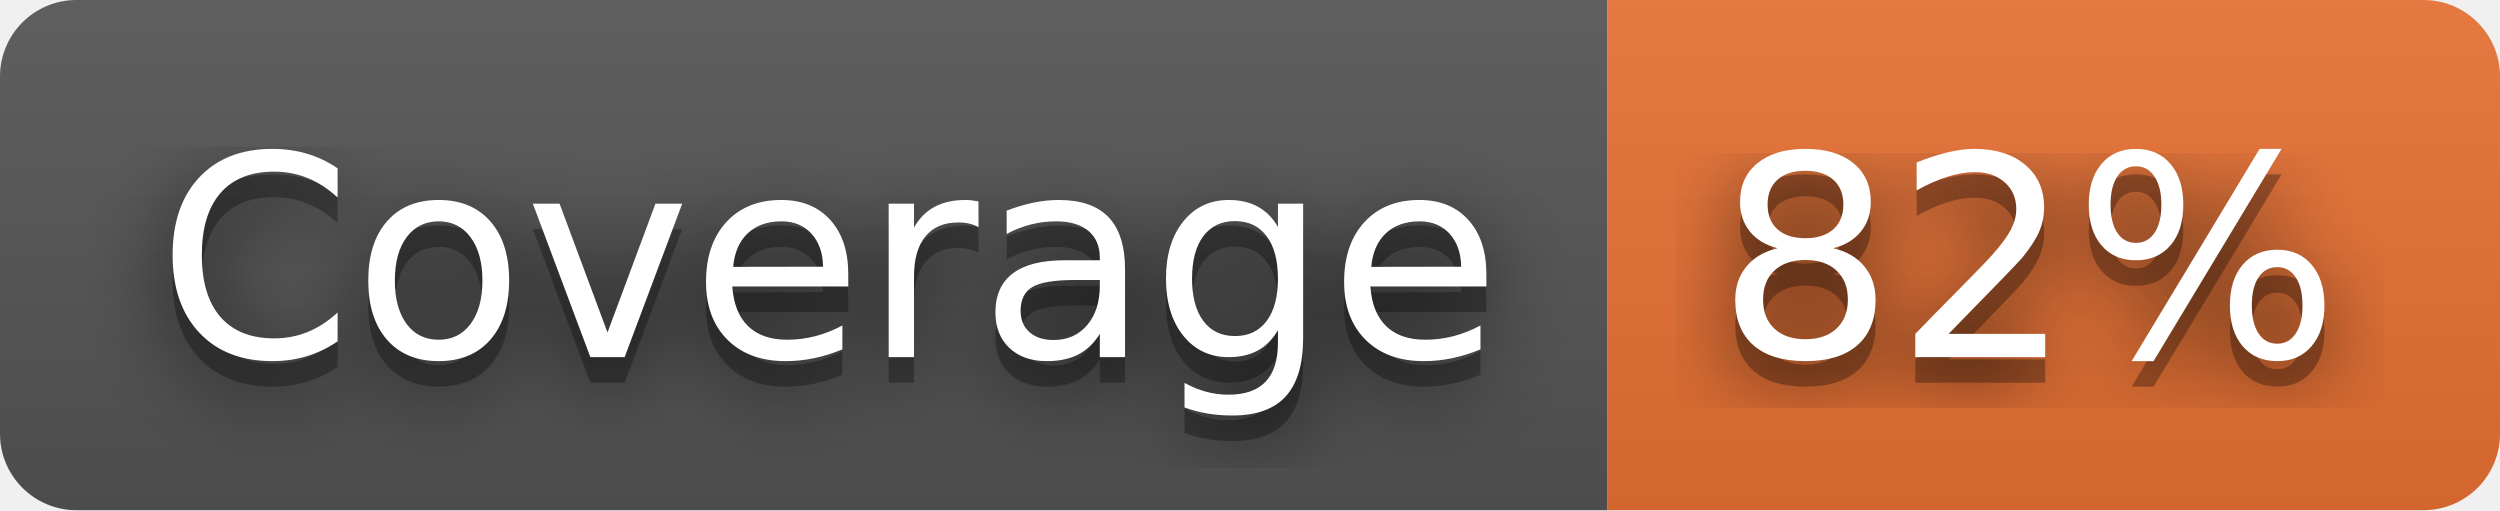
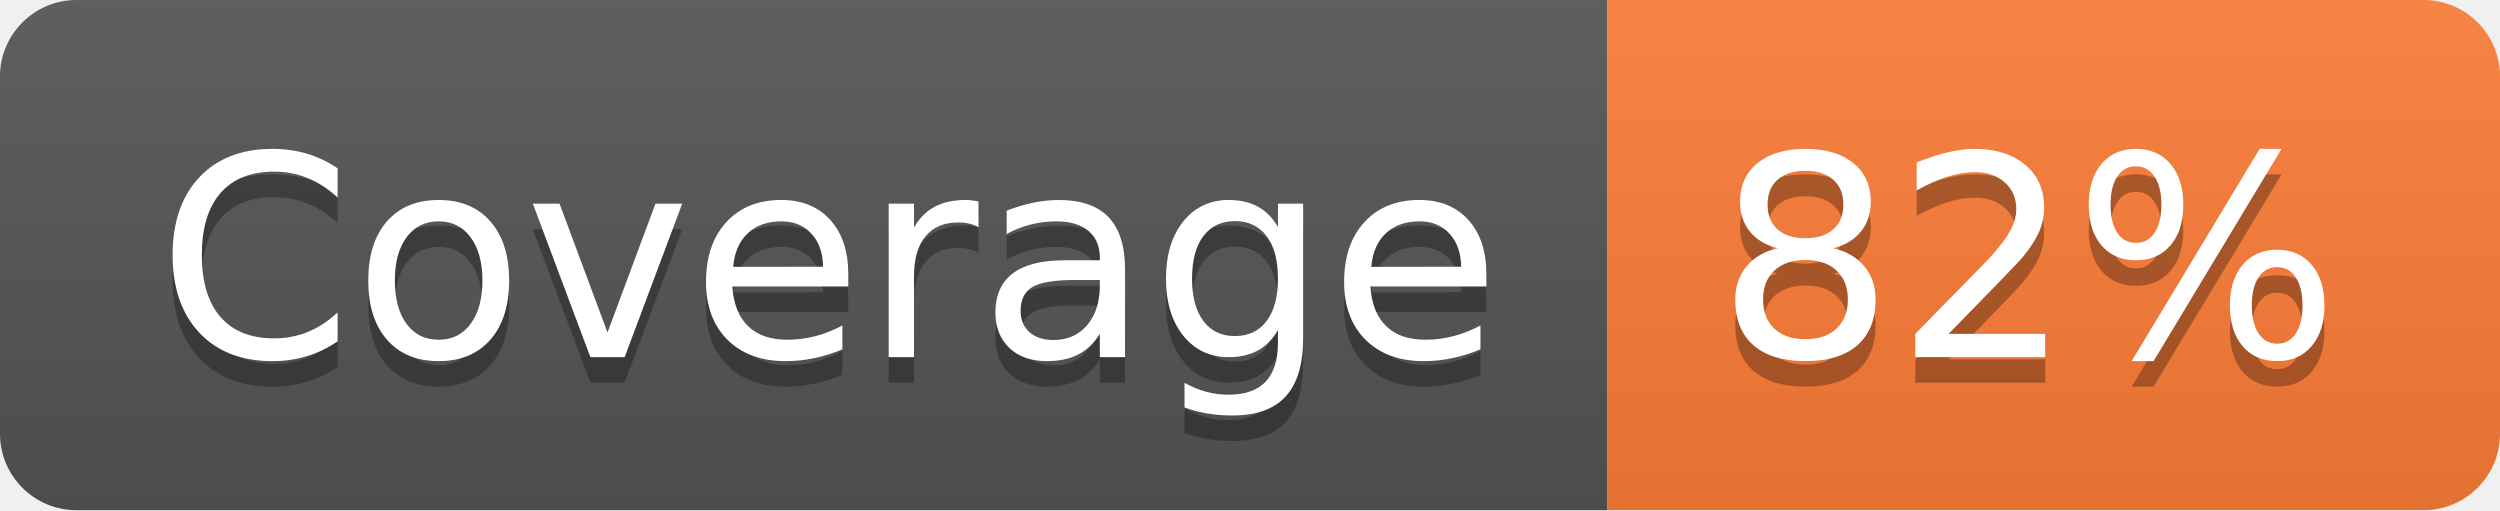
<svg xmlns="http://www.w3.org/2000/svg" width="98" height="20" role="img" aria-label="Coverage: 82%">
-   <filter id="blur">
-     <feGaussianBlur in="SourceGraphic" stdDeviation="16" />
-   </filter>
  <linearGradient id="s" x2="0" y2="100%">
    <stop offset="0" stop-color="#bbb" stop-opacity=".1" />
    <stop offset="1" stop-opacity=".1" />
  </linearGradient>
  <clipPath id="r">
    <rect width="98" height="20" rx="3" fill="#fff" />
  </clipPath>
  <g clip-path="url(#r)">
    <rect width="63" height="20" fill="#555" />
-     <rect x="63" width="35" height="20" fill="#ea7233" />
+     <rect x="63" width="35" height="20" fill="#fe7d37" />
    <rect width="98" height="20" fill="url(#s)" />
  </g>
  <g fill="#fff" text-anchor="middle" font-family="Verdana,Geneva,DejaVu Sans,sans-serif" text-rendering="geometricPrecision" font-size="110">
-     <text aria-hidden="true" x="325" y="150" fill="#010101" fill-opacity=".80" filter="url(#blur)" transform="scale(.1)" textLength="530">Coverage</text>
    <text aria-hidden="true" x="325" y="150" fill="#010101" fill-opacity=".3" transform="scale(.1)" textLength="530">Coverage</text>
    <text x="325" y="140" transform="scale(.1)" fill="#fff" textLength="530">Coverage</text>
-     <text aria-hidden="true" x="795" y="150" fill="#010101" fill-opacity=".80" filter="url(#blur)" transform="scale(.1)" textLength="250">82%</text>
    <text aria-hidden="true" x="795" y="150" fill="#010101" fill-opacity=".3" transform="scale(.1)" textLength="250">82%</text>
    <text x="795" y="140" transform="scale(.1)" fill="#fff" textLength="250">82%</text>
  </g>
</svg>
